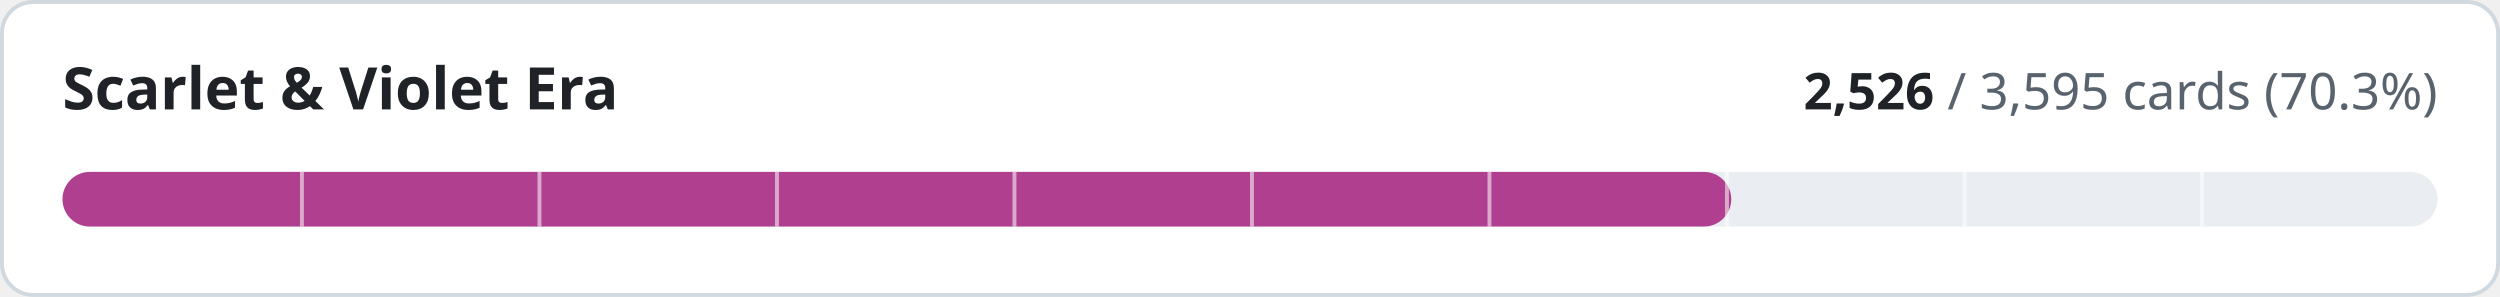
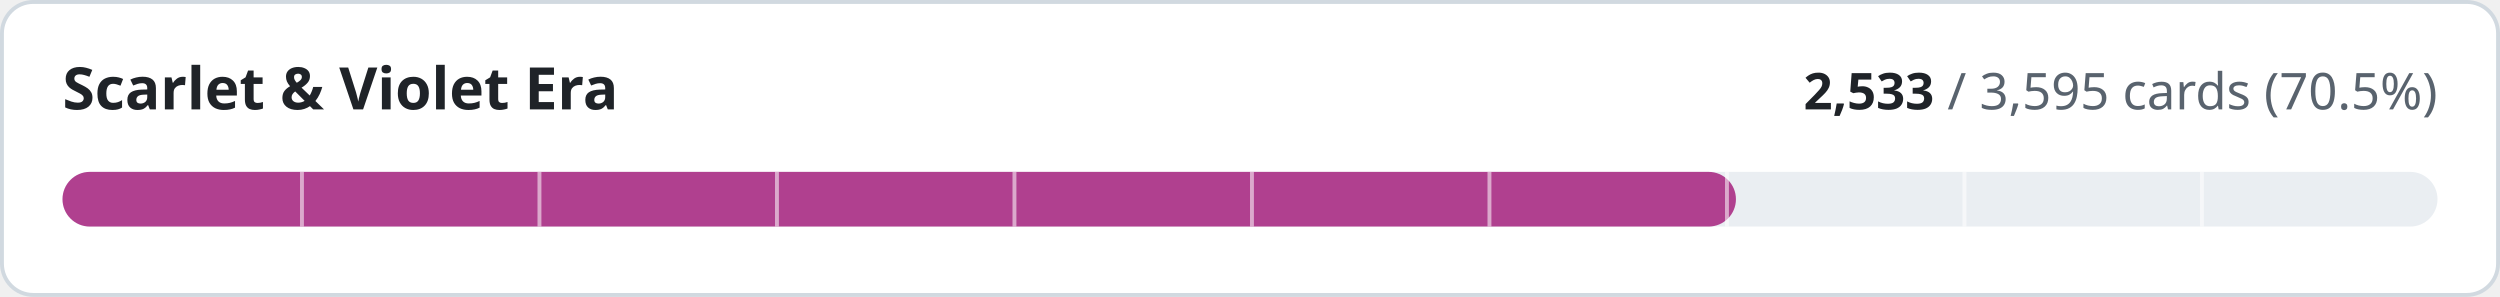
- <svg xmlns="http://www.w3.org/2000/svg" width="640" height="76" viewBox="0 0 640 76" role="img" aria-label="Scarlet &amp; Violet Era: 2526 of 3595 cards implemented">
+ <svg xmlns="http://www.w3.org/2000/svg" width="640" height="76" viewBox="0 0 640 76" role="img" aria-label="Scarlet &amp; Violet Era: 2533 of 3595 cards implemented">
  <style>
.t{fill:#1f2328}.m{fill:#59636e}.trk{fill:#eaeef2}.bd{stroke:#d1d9e0}.bg{fill:#ffffff}
@media (prefers-color-scheme:dark){.t{fill:#f0f6fc}.m{fill:#9198a1}.trk{fill:#262c36}.bd{stroke:#3d444d}.bg{fill:#0d1117}}
text{font-family:-apple-system,BlinkMacSystemFont,'Segoe UI','Noto Sans',Helvetica,Arial,sans-serif;font-variant-numeric:tabular-nums}
</style>
  <rect class="bg bd" x="0.5" y="0.5" width="639" height="75" rx="8" stroke-width="1" />
  <text class="t" x="16" y="28" font-size="15" font-weight="600">Scarlet &amp; Violet Era</text>
  <text class="m" x="624" y="28" font-size="13" text-anchor="end">
-     <tspan class="t" font-weight="600">2,526</tspan> / 3,595 cards (70.3%)</text>
+     <tspan class="t" font-weight="600">2,533</tspan> / 3,595 cards (70.5%)</text>
  <rect class="trk" x="16" y="44" width="608" height="14" rx="7" />
-   <rect x="16" y="44" width="427.2" height="14" rx="7" fill="#b0408f" />
+   <rect x="16" y="44" width="428.4" height="14" rx="7" fill="#b0408f" />
  <rect x="76.8" y="44" width="1" height="14" class="bg" opacity="0.55" />
  <rect x="137.6" y="44" width="1" height="14" class="bg" opacity="0.55" />
  <rect x="198.4" y="44" width="1" height="14" class="bg" opacity="0.55" />
  <rect x="259.2" y="44" width="1" height="14" class="bg" opacity="0.55" />
  <rect x="320.0" y="44" width="1" height="14" class="bg" opacity="0.55" />
  <rect x="380.8" y="44" width="1" height="14" class="bg" opacity="0.55" />
  <rect x="441.6" y="44" width="1" height="14" class="bg" opacity="0.55" />
  <rect x="502.4" y="44" width="1" height="14" class="bg" opacity="0.55" />
  <rect x="563.2" y="44" width="1" height="14" class="bg" opacity="0.55" />
</svg>
